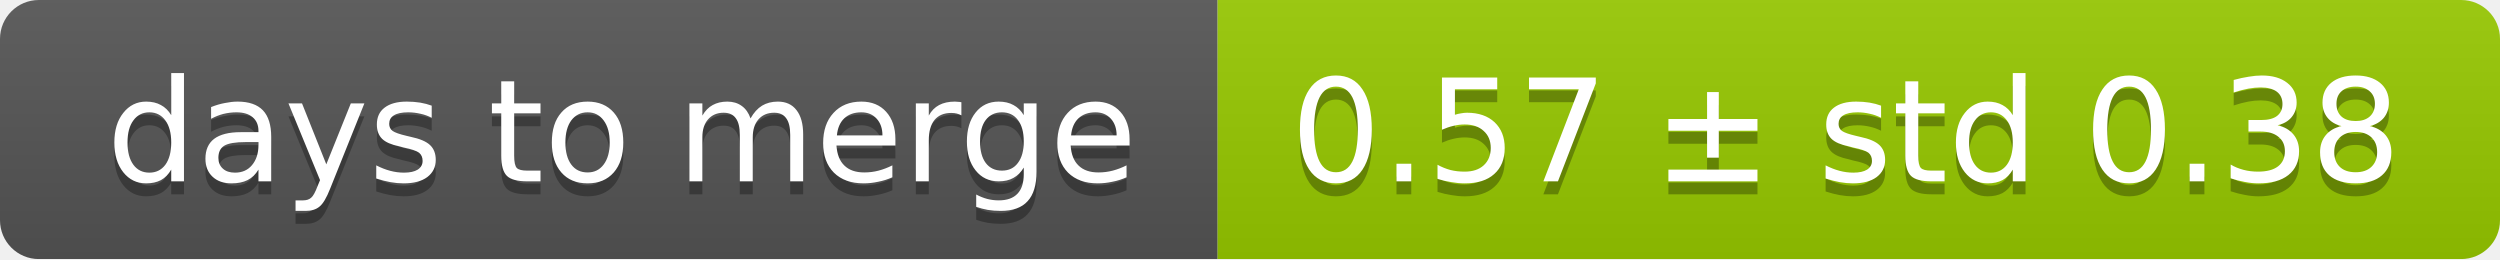
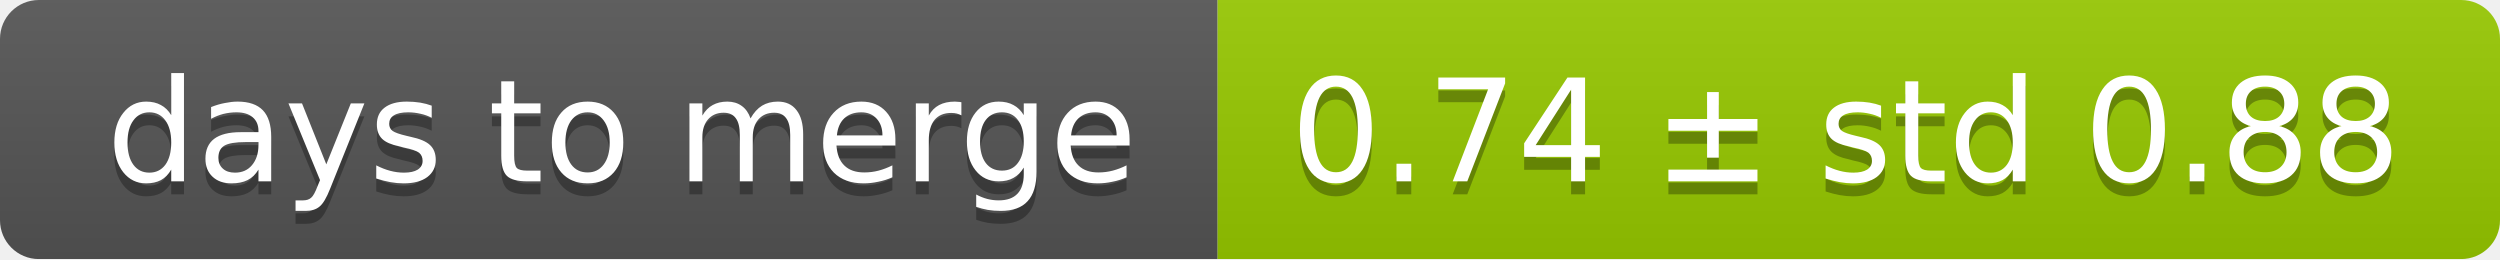
<svg xmlns="http://www.w3.org/2000/svg" width="193" height="20">
  <linearGradient id="smooth" x2="0" y2="100%">
    <stop offset="0" stop-color="#bbb" stop-opacity=".1" />
    <stop offset="1" stop-opacity=".1" />
  </linearGradient>
  <mask id="round">
    <rect width="193" height="20" rx="3" fill="#fff" />
  </mask>
  <g mask="url(#round)">
    <rect width="94" height="20" fill="#555" />
    <rect x="94" width="99" height="20" fill="#97ca00" />
    <rect width="193" height="20" fill="url(#smooth)" />
  </g>
  <g fill="#fff" text-anchor="middle" font-family="DejaVu Sans,Verdana,Geneva,sans-serif" font-size="11">
    <text x="48" y="15" fill="#010101" fill-opacity=".3">days to merge</text>
    <text x="48" y="14">days to merge</text>
-     <text x="142.5" y="15" fill="#010101" fill-opacity=".3">0.57 ± std 0.38</text>
-     <text x="142.5" y="14">0.57 ± std 0.38</text>
+     <text x="142.5" y="15" fill="#010101" fill-opacity=".3">0.74 ± std 0.88</text>
+     <text x="142.5" y="14">0.74 ± std 0.88</text>
  </g>
</svg>
